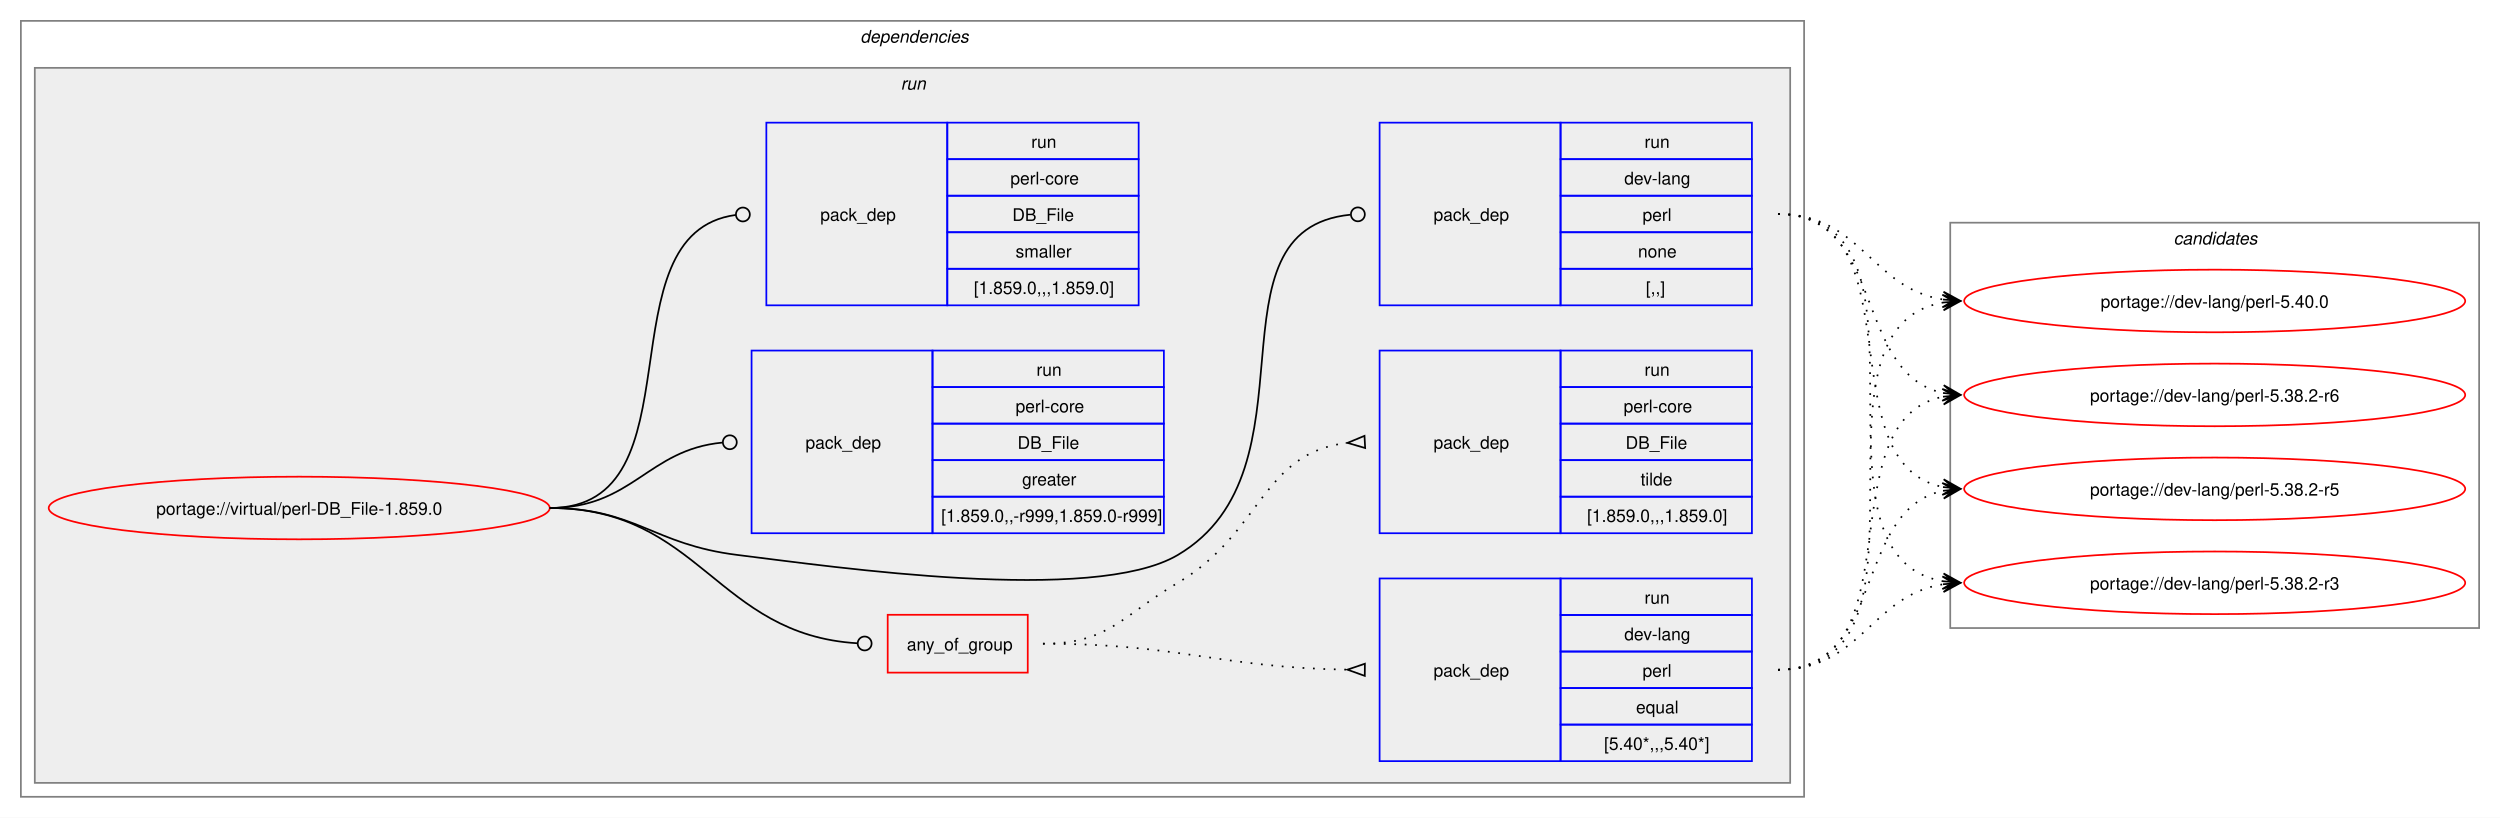
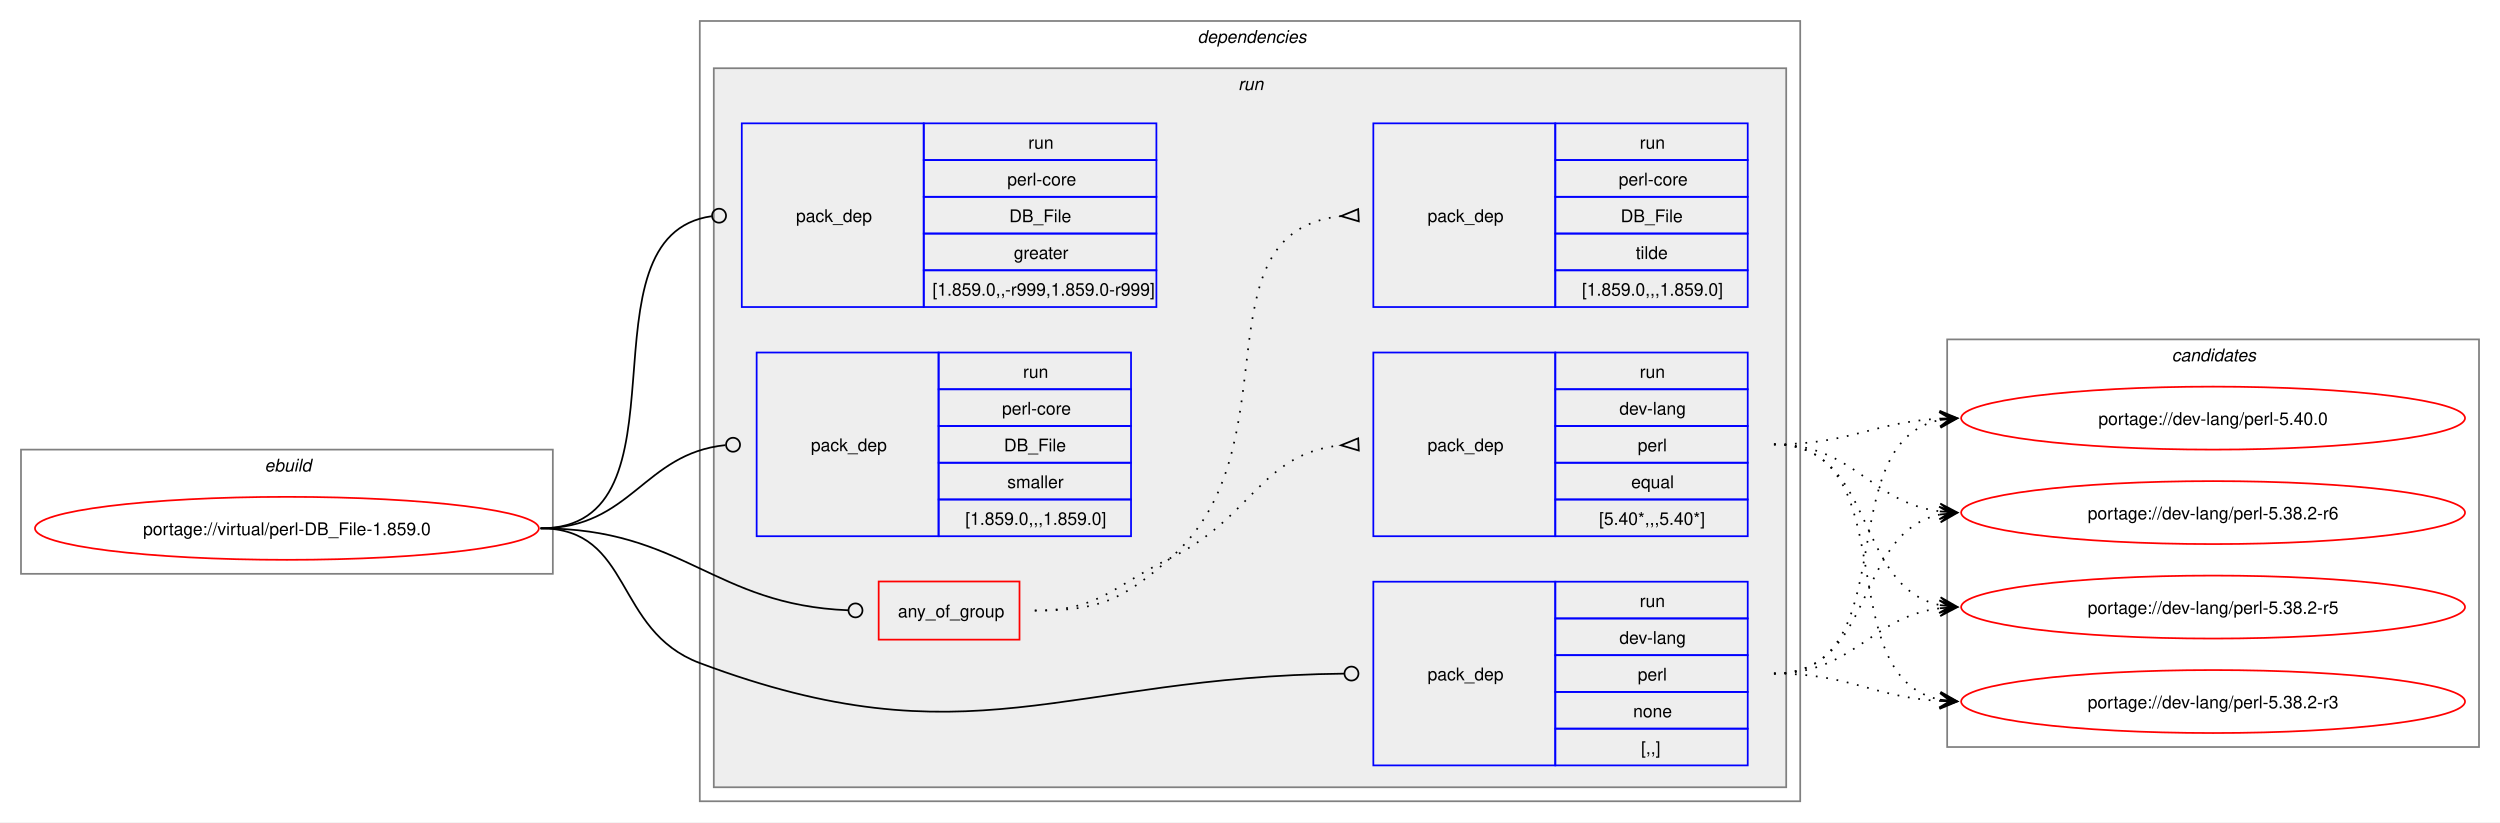
- <svg xmlns="http://www.w3.org/2000/svg" xmlns:xlink="http://www.w3.org/1999/xlink" width="1437pt" height="470pt" viewBox="0.00 0.00 1437.00 470.00">
+ <svg xmlns="http://www.w3.org/2000/svg" xmlns:xlink="http://www.w3.org/1999/xlink" width="1429pt" height="470pt" viewBox="0.00 0.00 1429.00 470.00">
  <g id="graph0" class="graph" transform="scale(1 1) rotate(0) translate(4 466)">
-     <polygon fill="white" stroke="none" points="-4,4 -4,-466 1433,-466 1433,4 -4,4" />
+     <polygon fill="white" stroke="none" points="-4,4 -4,-466 1425,-466 1425,4 -4,4" />
+     <g id="clust1" class="cluster">
+       <polygon fill="none" stroke="gray" points="8,-138 8,-209 312,-209 312,-138 8,-138" />
+       <text text-anchor="start" x="147.25" y="-196.5" font-family="Helvetica,sans-Serif" font-style="italic" font-size="10.00">ebuild</text>
+     </g>
    <g id="clust2" class="cluster">
-       <polygon fill="none" stroke="gray" points="8,-8 8,-454 1033,-454 1033,-8 8,-8" />
-       <text text-anchor="start" x="490.5" y="-441.5" font-family="Helvetica,sans-Serif" font-style="italic" font-size="10.00">dependencies</text>
+       <polygon fill="none" stroke="gray" points="396,-8 396,-454 1025,-454 1025,-8 396,-8" />
+       <text text-anchor="start" x="680.5" y="-441.5" font-family="Helvetica,sans-Serif" font-style="italic" font-size="10.00">dependencies</text>
    </g>
    <g id="clust5" class="cluster">
-       <polygon fill="#eeeeee" stroke="gray" points="16,-16 16,-427 1025,-427 1025,-16 16,-16" />
-       <text text-anchor="start" x="513.75" y="-414.5" font-family="Helvetica,sans-Serif" font-style="italic" font-size="10.00">run</text>
+       <polygon fill="#eeeeee" stroke="gray" points="404,-16 404,-427 1017,-427 1017,-16 404,-16" />
+       <text text-anchor="start" x="703.75" y="-414.5" font-family="Helvetica,sans-Serif" font-style="italic" font-size="10.00">run</text>
    </g>
    <g id="clust12" class="cluster">
-       <polygon fill="none" stroke="gray" points="1117,-105 1117,-338 1421,-338 1421,-105 1117,-105" />
-       <text text-anchor="start" x="1245.38" y="-325.5" font-family="Helvetica,sans-Serif" font-style="italic" font-size="10.00">candidates</text>
+       <polygon fill="none" stroke="gray" points="1109,-39 1109,-272 1413,-272 1413,-39 1109,-39" />
+       <text text-anchor="start" x="1237.38" y="-259.5" font-family="Helvetica,sans-Serif" font-style="italic" font-size="10.00">candidates</text>
    </g>
    <g id="node1" class="node">
      <g id="a_node1">
        <a xlink:href="../virtual/perl-DB_File-1.859.0.svg" xlink:title="portage://virtual/perl-DB_File-1.859.0">
-           <ellipse fill="none" stroke="red" cx="168" cy="-174" rx="144" ry="18" />
-           <text text-anchor="middle" x="168" y="-170.12" font-family="Helvetica,sans-Serif" font-size="10.00">portage://virtual/perl-DB_File-1.859.0</text>
+           <ellipse fill="none" stroke="red" cx="160" cy="-164" rx="144" ry="18" />
+           <text text-anchor="middle" x="160" y="-160.12" font-family="Helvetica,sans-Serif" font-size="10.00">portage://virtual/perl-DB_File-1.859.0</text>
        </a>
      </g>
    </g>
    <g id="node2" class="node">
-       <polygon fill="none" stroke="red" points="506.25,-79.38 506.25,-112.62 586.75,-112.62 586.75,-79.38 506.25,-79.38" />
-       <text text-anchor="start" x="517.25" y="-92.12" font-family="Helvetica,sans-Serif" font-size="10.00">any_of_group</text>
+       <polygon fill="none" stroke="red" points="498.25,-100.38 498.25,-133.62 578.75,-133.62 578.75,-100.38 498.25,-100.38" />
+       <text text-anchor="start" x="509.25" y="-113.12" font-family="Helvetica,sans-Serif" font-size="10.00">any_of_group</text>
    </g>
    <g id="edge3" class="edge">
-       <path fill="none" stroke="black" d="M312,-174C398.47,-174 407.53,-101.09 488.86,-96.25" />
-       <ellipse fill="none" stroke="black" cx="493" cy="-96.13" rx="4" ry="4" />
+       <path fill="none" stroke="black" d="M305,-164C386.64,-164 403.72,-120.25 480.83,-117.17" />
+       <ellipse fill="none" stroke="black" cx="485" cy="-117.09" rx="4" ry="4" />
    </g>
    <g id="node5" class="node">
-       <polygon fill="none" stroke="blue" points="789,-290.5 789,-395.5 893,-395.5 893,-290.5 789,-290.5" />
-       <text text-anchor="start" x="820" y="-339.12" font-family="Helvetica,sans-Serif" font-size="10.00">pack_dep</text>
-       <polygon fill="none" stroke="blue" points="893,-374.5 893,-395.5 1003,-395.5 1003,-374.5 893,-374.5" />
-       <text text-anchor="start" x="941.25" y="-381" font-family="Helvetica,sans-Serif" font-size="10.00">run</text>
-       <polygon fill="none" stroke="blue" points="893,-353.5 893,-374.5 1003,-374.5 1003,-353.5 893,-353.5" />
-       <text text-anchor="start" x="929.62" y="-360" font-family="Helvetica,sans-Serif" font-size="10.00">dev-lang</text>
-       <polygon fill="none" stroke="blue" points="893,-332.5 893,-353.5 1003,-353.5 1003,-332.5 893,-332.5" />
-       <text text-anchor="start" x="940.12" y="-339" font-family="Helvetica,sans-Serif" font-size="10.00">perl</text>
-       <polygon fill="none" stroke="blue" points="893,-311.5 893,-332.5 1003,-332.5 1003,-311.5 893,-311.5" />
-       <text text-anchor="start" x="937.5" y="-318" font-family="Helvetica,sans-Serif" font-size="10.00">none</text>
-       <polygon fill="none" stroke="blue" points="893,-290.5 893,-311.5 1003,-311.5 1003,-290.5 893,-290.5" />
-       <text text-anchor="start" x="942" y="-297" font-family="Helvetica,sans-Serif" font-size="10.00">[,,]</text>
+       <polygon fill="none" stroke="blue" points="781,-28.5 781,-133.5 885,-133.5 885,-28.5 781,-28.5" />
+       <text text-anchor="start" x="812" y="-77.12" font-family="Helvetica,sans-Serif" font-size="10.00">pack_dep</text>
+       <polygon fill="none" stroke="blue" points="885,-112.5 885,-133.5 995,-133.5 995,-112.5 885,-112.5" />
+       <text text-anchor="start" x="933.25" y="-119" font-family="Helvetica,sans-Serif" font-size="10.00">run</text>
+       <polygon fill="none" stroke="blue" points="885,-91.5 885,-112.5 995,-112.5 995,-91.5 885,-91.5" />
+       <text text-anchor="start" x="921.62" y="-98" font-family="Helvetica,sans-Serif" font-size="10.00">dev-lang</text>
+       <polygon fill="none" stroke="blue" points="885,-70.5 885,-91.5 995,-91.5 995,-70.5 885,-70.5" />
+       <text text-anchor="start" x="932.12" y="-77" font-family="Helvetica,sans-Serif" font-size="10.00">perl</text>
+       <polygon fill="none" stroke="blue" points="885,-49.5 885,-70.5 995,-70.5 995,-49.5 885,-49.5" />
+       <text text-anchor="start" x="929.5" y="-56" font-family="Helvetica,sans-Serif" font-size="10.00">none</text>
+       <polygon fill="none" stroke="blue" points="885,-28.5 885,-49.5 995,-49.5 995,-28.5 885,-28.5" />
+       <text text-anchor="start" x="934" y="-35" font-family="Helvetica,sans-Serif" font-size="10.00">[,,]</text>
    </g>
    <g id="edge4" class="edge">
-       <path fill="none" stroke="black" d="M312,-174C361.48,-174 370.89,-153.05 420,-147 475.8,-140.13 624.59,-118.4 673,-147 755.96,-196.01 686.2,-334 772.18,-342.58" />
-       <ellipse fill="none" stroke="black" cx="776.51" cy="-342.79" rx="4" ry="4" />
+       <path fill="none" stroke="black" d="M305,-164C357.98,-164 346.4,-105.62 396,-87 550.13,-29.15 603.54,-79.18 764.27,-80.95" />
+       <ellipse fill="none" stroke="black" cx="768.5" cy="-80.98" rx="4" ry="4" />
    </g>
    <g id="node6" class="node">
-       <polygon fill="none" stroke="blue" points="428,-159.5 428,-264.5 532,-264.5 532,-159.5 428,-159.5" />
-       <text text-anchor="start" x="459" y="-208.12" font-family="Helvetica,sans-Serif" font-size="10.00">pack_dep</text>
-       <polygon fill="none" stroke="blue" points="532,-243.5 532,-264.5 665,-264.5 665,-243.5 532,-243.5" />
-       <text text-anchor="start" x="591.75" y="-250" font-family="Helvetica,sans-Serif" font-size="10.00">run</text>
-       <polygon fill="none" stroke="blue" points="532,-222.5 532,-243.5 665,-243.5 665,-222.5 532,-222.5" />
-       <text text-anchor="start" x="579.75" y="-229" font-family="Helvetica,sans-Serif" font-size="10.00">perl-core</text>
-       <polygon fill="none" stroke="blue" points="532,-201.5 532,-222.5 665,-222.5 665,-201.5 532,-201.5" />
-       <text text-anchor="start" x="580.88" y="-208" font-family="Helvetica,sans-Serif" font-size="10.00">DB_File</text>
-       <polygon fill="none" stroke="blue" points="532,-180.5 532,-201.5 665,-201.5 665,-180.5 532,-180.5" />
-       <text text-anchor="start" x="583.5" y="-187" font-family="Helvetica,sans-Serif" font-size="10.00">greater</text>
-       <polygon fill="none" stroke="blue" points="532,-159.5 532,-180.5 665,-180.5 665,-159.5 532,-159.5" />
-       <text text-anchor="start" x="537" y="-166" font-family="Helvetica,sans-Serif" font-size="10.00">[1.859.0,,-r999,1.859.0-r999]</text>
+       <polygon fill="none" stroke="blue" points="420,-290.5 420,-395.5 524,-395.5 524,-290.5 420,-290.5" />
+       <text text-anchor="start" x="451" y="-339.12" font-family="Helvetica,sans-Serif" font-size="10.00">pack_dep</text>
+       <polygon fill="none" stroke="blue" points="524,-374.5 524,-395.5 657,-395.5 657,-374.5 524,-374.5" />
+       <text text-anchor="start" x="583.75" y="-381" font-family="Helvetica,sans-Serif" font-size="10.00">run</text>
+       <polygon fill="none" stroke="blue" points="524,-353.5 524,-374.5 657,-374.5 657,-353.5 524,-353.5" />
+       <text text-anchor="start" x="571.75" y="-360" font-family="Helvetica,sans-Serif" font-size="10.00">perl-core</text>
+       <polygon fill="none" stroke="blue" points="524,-332.5 524,-353.5 657,-353.5 657,-332.5 524,-332.5" />
+       <text text-anchor="start" x="572.88" y="-339" font-family="Helvetica,sans-Serif" font-size="10.00">DB_File</text>
+       <polygon fill="none" stroke="blue" points="524,-311.5 524,-332.5 657,-332.5 657,-311.5 524,-311.5" />
+       <text text-anchor="start" x="575.5" y="-318" font-family="Helvetica,sans-Serif" font-size="10.00">greater</text>
+       <polygon fill="none" stroke="blue" points="524,-290.5 524,-311.5 657,-311.5 657,-290.5 524,-290.5" />
+       <text text-anchor="start" x="529" y="-297" font-family="Helvetica,sans-Serif" font-size="10.00">[1.859.0,,-r999,1.859.0-r999]</text>
    </g>
    <g id="edge5" class="edge">
-       <path fill="none" stroke="black" d="M312,-174C359.8,-174 368.2,-207.54 411.23,-211.6" />
-       <ellipse fill="none" stroke="black" cx="415.5" cy="-211.79" rx="4" ry="4" />
+       <path fill="none" stroke="black" d="M305,-164C394.5,-164 323.96,-331.31 402.83,-342.42" />
+       <ellipse fill="none" stroke="black" cx="407.01" cy="-342.7" rx="4" ry="4" />
    </g>
    <g id="node7" class="node">
-       <polygon fill="none" stroke="blue" points="436.5,-290.5 436.5,-395.5 540.5,-395.5 540.5,-290.5 436.5,-290.5" />
-       <text text-anchor="start" x="467.5" y="-339.12" font-family="Helvetica,sans-Serif" font-size="10.00">pack_dep</text>
-       <polygon fill="none" stroke="blue" points="540.5,-374.5 540.5,-395.5 650.5,-395.5 650.5,-374.5 540.5,-374.5" />
-       <text text-anchor="start" x="588.75" y="-381" font-family="Helvetica,sans-Serif" font-size="10.00">run</text>
-       <polygon fill="none" stroke="blue" points="540.5,-353.5 540.5,-374.5 650.5,-374.5 650.5,-353.5 540.5,-353.5" />
-       <text text-anchor="start" x="576.75" y="-360" font-family="Helvetica,sans-Serif" font-size="10.00">perl-core</text>
-       <polygon fill="none" stroke="blue" points="540.5,-332.5 540.5,-353.5 650.5,-353.5 650.5,-332.5 540.5,-332.5" />
-       <text text-anchor="start" x="577.88" y="-339" font-family="Helvetica,sans-Serif" font-size="10.00">DB_File</text>
-       <polygon fill="none" stroke="blue" points="540.5,-311.5 540.5,-332.5 650.5,-332.5 650.5,-311.5 540.5,-311.5" />
-       <text text-anchor="start" x="579.75" y="-318" font-family="Helvetica,sans-Serif" font-size="10.00">smaller</text>
-       <polygon fill="none" stroke="blue" points="540.5,-290.5 540.5,-311.5 650.5,-311.5 650.5,-290.5 540.5,-290.5" />
-       <text text-anchor="start" x="555.75" y="-297" font-family="Helvetica,sans-Serif" font-size="10.00">[1.859.0,,,1.859.0]</text>
+       <polygon fill="none" stroke="blue" points="428.5,-159.5 428.5,-264.5 532.5,-264.5 532.5,-159.5 428.5,-159.5" />
+       <text text-anchor="start" x="459.5" y="-208.12" font-family="Helvetica,sans-Serif" font-size="10.00">pack_dep</text>
+       <polygon fill="none" stroke="blue" points="532.5,-243.5 532.5,-264.5 642.5,-264.5 642.5,-243.5 532.5,-243.5" />
+       <text text-anchor="start" x="580.75" y="-250" font-family="Helvetica,sans-Serif" font-size="10.00">run</text>
+       <polygon fill="none" stroke="blue" points="532.5,-222.5 532.5,-243.5 642.5,-243.5 642.5,-222.5 532.5,-222.5" />
+       <text text-anchor="start" x="568.75" y="-229" font-family="Helvetica,sans-Serif" font-size="10.00">perl-core</text>
+       <polygon fill="none" stroke="blue" points="532.5,-201.5 532.5,-222.5 642.5,-222.5 642.5,-201.5 532.5,-201.5" />
+       <text text-anchor="start" x="569.88" y="-208" font-family="Helvetica,sans-Serif" font-size="10.00">DB_File</text>
+       <polygon fill="none" stroke="blue" points="532.5,-180.5 532.5,-201.5 642.5,-201.5 642.5,-180.5 532.5,-180.5" />
+       <text text-anchor="start" x="571.75" y="-187" font-family="Helvetica,sans-Serif" font-size="10.00">smaller</text>
+       <polygon fill="none" stroke="blue" points="532.5,-159.5 532.5,-180.5 642.5,-180.5 642.5,-159.5 532.5,-159.5" />
+       <text text-anchor="start" x="547.75" y="-166" font-family="Helvetica,sans-Serif" font-size="10.00">[1.859.0,,,1.859.0]</text>
    </g>
    <g id="edge6" class="edge">
-       <path fill="none" stroke="black" d="M312,-174C399.96,-174 340.76,-331.96 418.95,-342.45" />
-       <ellipse fill="none" stroke="black" cx="423.01" cy="-342.71" rx="4" ry="4" />
+       <path fill="none" stroke="black" d="M305,-164C357.05,-164 363.69,-206.72 410.6,-211.56" />
+       <ellipse fill="none" stroke="black" cx="415.01" cy="-211.78" rx="4" ry="4" />
    </g>
    <g id="node3" class="node">
-       <polygon fill="none" stroke="blue" points="789,-28.5 789,-133.5 893,-133.5 893,-28.5 789,-28.5" />
-       <text text-anchor="start" x="820" y="-77.12" font-family="Helvetica,sans-Serif" font-size="10.00">pack_dep</text>
-       <polygon fill="none" stroke="blue" points="893,-112.5 893,-133.5 1003,-133.5 1003,-112.5 893,-112.5" />
-       <text text-anchor="start" x="941.25" y="-119" font-family="Helvetica,sans-Serif" font-size="10.00">run</text>
-       <polygon fill="none" stroke="blue" points="893,-91.5 893,-112.5 1003,-112.5 1003,-91.5 893,-91.5" />
-       <text text-anchor="start" x="929.62" y="-98" font-family="Helvetica,sans-Serif" font-size="10.00">dev-lang</text>
-       <polygon fill="none" stroke="blue" points="893,-70.5 893,-91.5 1003,-91.5 1003,-70.5 893,-70.5" />
-       <text text-anchor="start" x="940.12" y="-77" font-family="Helvetica,sans-Serif" font-size="10.00">perl</text>
-       <polygon fill="none" stroke="blue" points="893,-49.5 893,-70.5 1003,-70.5 1003,-49.5 893,-49.5" />
-       <text text-anchor="start" x="936.38" y="-56" font-family="Helvetica,sans-Serif" font-size="10.00">equal</text>
-       <polygon fill="none" stroke="blue" points="893,-28.5 893,-49.5 1003,-49.5 1003,-28.5 893,-28.5" />
-       <text text-anchor="start" x="918" y="-35" font-family="Helvetica,sans-Serif" font-size="10.00">[5.40*,,,5.40*]</text>
+       <polygon fill="none" stroke="blue" points="781,-159.5 781,-264.5 885,-264.5 885,-159.5 781,-159.5" />
+       <text text-anchor="start" x="812" y="-208.12" font-family="Helvetica,sans-Serif" font-size="10.00">pack_dep</text>
+       <polygon fill="none" stroke="blue" points="885,-243.5 885,-264.5 995,-264.5 995,-243.5 885,-243.5" />
+       <text text-anchor="start" x="933.25" y="-250" font-family="Helvetica,sans-Serif" font-size="10.00">run</text>
+       <polygon fill="none" stroke="blue" points="885,-222.5 885,-243.5 995,-243.5 995,-222.5 885,-222.5" />
+       <text text-anchor="start" x="921.62" y="-229" font-family="Helvetica,sans-Serif" font-size="10.00">dev-lang</text>
+       <polygon fill="none" stroke="blue" points="885,-201.5 885,-222.5 995,-222.5 995,-201.5 885,-201.5" />
+       <text text-anchor="start" x="932.12" y="-208" font-family="Helvetica,sans-Serif" font-size="10.00">perl</text>
+       <polygon fill="none" stroke="blue" points="885,-180.5 885,-201.5 995,-201.5 995,-180.5 885,-180.5" />
+       <text text-anchor="start" x="928.38" y="-187" font-family="Helvetica,sans-Serif" font-size="10.00">equal</text>
+       <polygon fill="none" stroke="blue" points="885,-159.5 885,-180.5 995,-180.5 995,-159.5 885,-159.5" />
+       <text text-anchor="start" x="910" y="-166" font-family="Helvetica,sans-Serif" font-size="10.00">[5.40*,,,5.40*]</text>
    </g>
    <g id="edge1" class="edge">
-       <path fill="none" stroke="black" stroke-dasharray="1,5" d="M595.5,-96C674.66,-96 696.45,-82.26 770.67,-81.08" />
-       <polygon fill="none" stroke="black" points="780.53,-84.5 770.5,-81.08 780.47,-77.5 780.53,-84.5" />
+       <path fill="none" stroke="black" stroke-dasharray="1,5" d="M587.5,-117C624.44,-117 631.83,-130.75 665,-147 711.97,-170.01 716.54,-206.71 762.53,-211.48" />
+       <polygon fill="none" stroke="black" points="772.33,-215.47 762.51,-211.48 772.67,-208.48 772.33,-215.47" />
    </g>
    <g id="node4" class="node">
-       <polygon fill="none" stroke="blue" points="789,-159.5 789,-264.5 893,-264.5 893,-159.5 789,-159.5" />
-       <text text-anchor="start" x="820" y="-208.12" font-family="Helvetica,sans-Serif" font-size="10.00">pack_dep</text>
-       <polygon fill="none" stroke="blue" points="893,-243.5 893,-264.5 1003,-264.5 1003,-243.5 893,-243.5" />
-       <text text-anchor="start" x="941.25" y="-250" font-family="Helvetica,sans-Serif" font-size="10.00">run</text>
-       <polygon fill="none" stroke="blue" points="893,-222.5 893,-243.5 1003,-243.5 1003,-222.5 893,-222.5" />
-       <text text-anchor="start" x="929.25" y="-229" font-family="Helvetica,sans-Serif" font-size="10.00">perl-core</text>
-       <polygon fill="none" stroke="blue" points="893,-201.5 893,-222.5 1003,-222.5 1003,-201.5 893,-201.5" />
-       <text text-anchor="start" x="930.38" y="-208" font-family="Helvetica,sans-Serif" font-size="10.00">DB_File</text>
-       <polygon fill="none" stroke="blue" points="893,-180.5 893,-201.5 1003,-201.5 1003,-180.5 893,-180.5" />
-       <text text-anchor="start" x="939" y="-187" font-family="Helvetica,sans-Serif" font-size="10.00">tilde</text>
-       <polygon fill="none" stroke="blue" points="893,-159.5 893,-180.5 1003,-180.5 1003,-159.5 893,-159.5" />
-       <text text-anchor="start" x="908.25" y="-166" font-family="Helvetica,sans-Serif" font-size="10.00">[1.859.0,,,1.859.0]</text>
+       <polygon fill="none" stroke="blue" points="781,-290.5 781,-395.5 885,-395.5 885,-290.5 781,-290.5" />
+       <text text-anchor="start" x="812" y="-339.12" font-family="Helvetica,sans-Serif" font-size="10.00">pack_dep</text>
+       <polygon fill="none" stroke="blue" points="885,-374.5 885,-395.5 995,-395.5 995,-374.5 885,-374.5" />
+       <text text-anchor="start" x="933.25" y="-381" font-family="Helvetica,sans-Serif" font-size="10.00">run</text>
+       <polygon fill="none" stroke="blue" points="885,-353.5 885,-374.5 995,-374.5 995,-353.5 885,-353.5" />
+       <text text-anchor="start" x="921.25" y="-360" font-family="Helvetica,sans-Serif" font-size="10.00">perl-core</text>
+       <polygon fill="none" stroke="blue" points="885,-332.5 885,-353.5 995,-353.5 995,-332.5 885,-332.5" />
+       <text text-anchor="start" x="922.38" y="-339" font-family="Helvetica,sans-Serif" font-size="10.00">DB_File</text>
+       <polygon fill="none" stroke="blue" points="885,-311.5 885,-332.5 995,-332.5 995,-311.5 885,-311.5" />
+       <text text-anchor="start" x="931" y="-318" font-family="Helvetica,sans-Serif" font-size="10.00">tilde</text>
+       <polygon fill="none" stroke="blue" points="885,-290.5 885,-311.5 995,-311.5 995,-290.5 885,-290.5" />
+       <text text-anchor="start" x="900.25" y="-297" font-family="Helvetica,sans-Serif" font-size="10.00">[1.859.0,,,1.859.0]</text>
    </g>
    <g id="edge2" class="edge">
-       <path fill="none" stroke="black" stroke-dasharray="1,5" d="M595.5,-96C633.29,-96 640.46,-111.77 673,-131 721.42,-159.62 721.24,-205.77 770.47,-211.43" />
-       <polygon fill="none" stroke="black" points="780.31,-215.47 770.52,-211.43 780.69,-208.48 780.31,-215.47" />
+       <path fill="none" stroke="black" stroke-dasharray="1,5" d="M587.5,-117C624.44,-117 637.19,-122.69 665,-147 737.11,-210.02 678.27,-333.4 762.6,-342.47" />
+       <polygon fill="none" stroke="black" points="772.32,-346.47 762.51,-342.47 772.68,-339.48 772.32,-346.47" />
    </g>
    <g id="node8" class="node">
      <g id="a_node8">
        <a xlink:href="../dev-lang/perl-5.40.0.svg" xlink:title="portage://dev-lang/perl-5.40.0">
-           <ellipse fill="none" stroke="red" cx="1269" cy="-293" rx="144" ry="18" />
-           <text text-anchor="middle" x="1269" y="-289.12" font-family="Helvetica,sans-Serif" font-size="10.00">portage://dev-lang/perl-5.40.0</text>
+           <ellipse fill="none" stroke="red" cx="1261" cy="-227" rx="144" ry="18" />
+           <text text-anchor="middle" x="1261" y="-223.12" font-family="Helvetica,sans-Serif" font-size="10.00">portage://dev-lang/perl-5.40.0</text>
        </a>
      </g>
    </g>
    <g id="edge7" class="edge">
-       <path fill="none" stroke="black" stroke-dasharray="1,5" d="M1018,-81C1119.33,-81 1026.33,-277.16 1112.85,-292.1" />
-       <polygon fill="black" stroke="black" points="1122.79,-292.9 1112.46,-296.58 1119.02,-292.6 1112.82,-292.1 1112.82,-292.1 1112.82,-292.1 1119.02,-292.6 1113.18,-287.61 1122.79,-292.9" />
+       <path fill="none" stroke="black" stroke-dasharray="1,5" d="M1010,-212C1053.68,-212 1066.39,-224.64 1104.99,-226.71" />
+       <polygon fill="black" stroke="black" points="1114.78,-226.97 1104.67,-231.21 1111,-226.87 1104.79,-226.71 1104.79,-226.71 1104.79,-226.71 1111,-226.87 1104.9,-222.21 1114.78,-226.97" />
    </g>
    <g id="node9" class="node">
      <g id="a_node9">
        <a xlink:href="../dev-lang/perl-5.38.2-r6.svg" xlink:title="portage://dev-lang/perl-5.38.2-r6">
-           <ellipse fill="none" stroke="red" cx="1269" cy="-239" rx="144" ry="18" />
-           <text text-anchor="middle" x="1269" y="-235.12" font-family="Helvetica,sans-Serif" font-size="10.00">portage://dev-lang/perl-5.38.2-r6</text>
+           <ellipse fill="none" stroke="red" cx="1261" cy="-173" rx="144" ry="18" />
+           <text text-anchor="middle" x="1261" y="-169.12" font-family="Helvetica,sans-Serif" font-size="10.00">portage://dev-lang/perl-5.38.2-r6</text>
        </a>
      </g>
    </g>
    <g id="edge8" class="edge">
-       <path fill="none" stroke="black" stroke-dasharray="1,5" d="M1018,-81C1098.6,-81 1045.03,-224.53 1113.05,-237.99" />
-       <polygon fill="black" stroke="black" points="1122.79,-238.89 1112.42,-242.45 1119.02,-238.54 1112.83,-237.97 1112.83,-237.97 1112.83,-237.97 1119.02,-238.54 1113.24,-233.49 1122.79,-238.89" />
+       <path fill="none" stroke="black" stroke-dasharray="1,5" d="M1010,-212C1056.28,-212 1064.65,-178.86 1105.01,-173.68" />
+       <polygon fill="black" stroke="black" points="1114.78,-173.07 1105.08,-178.18 1111.01,-173.31 1104.8,-173.69 1104.8,-173.69 1104.8,-173.69 1111.01,-173.31 1104.53,-169.2 1114.78,-173.07" />
    </g>
    <g id="node10" class="node">
      <g id="a_node10">
        <a xlink:href="../dev-lang/perl-5.38.2-r5.svg" xlink:title="portage://dev-lang/perl-5.38.2-r5">
-           <ellipse fill="none" stroke="red" cx="1269" cy="-185" rx="144" ry="18" />
-           <text text-anchor="middle" x="1269" y="-181.12" font-family="Helvetica,sans-Serif" font-size="10.00">portage://dev-lang/perl-5.38.2-r5</text>
+           <ellipse fill="none" stroke="red" cx="1261" cy="-119" rx="144" ry="18" />
+           <text text-anchor="middle" x="1261" y="-115.12" font-family="Helvetica,sans-Serif" font-size="10.00">portage://dev-lang/perl-5.38.2-r5</text>
        </a>
      </g>
    </g>
    <g id="edge9" class="edge">
-       <path fill="none" stroke="black" stroke-dasharray="1,5" d="M1018,-81C1080,-81 1060.81,-172.79 1112.98,-183.9" />
-       <polygon fill="black" stroke="black" points="1122.79,-184.88 1112.39,-188.37 1119.02,-184.5 1112.84,-183.89 1112.84,-183.89 1112.84,-183.89 1119.02,-184.5 1113.28,-179.41 1122.79,-184.88" />
+       <path fill="none" stroke="black" stroke-dasharray="1,5" d="M1010,-212C1068.63,-212 1055.48,-130.6 1104.86,-120.11" />
+       <polygon fill="black" stroke="black" points="1114.79,-119.12 1105.28,-124.59 1111.02,-119.5 1104.84,-120.11 1104.84,-120.11 1104.84,-120.11 1111.02,-119.5 1104.39,-115.63 1114.79,-119.12" />
    </g>
    <g id="node11" class="node">
      <g id="a_node11">
        <a xlink:href="../dev-lang/perl-5.38.2-r3.svg" xlink:title="portage://dev-lang/perl-5.38.2-r3">
-           <ellipse fill="none" stroke="red" cx="1269" cy="-131" rx="144" ry="18" />
-           <text text-anchor="middle" x="1269" y="-127.12" font-family="Helvetica,sans-Serif" font-size="10.00">portage://dev-lang/perl-5.38.2-r3</text>
+           <ellipse fill="none" stroke="red" cx="1261" cy="-65" rx="144" ry="18" />
+           <text text-anchor="middle" x="1261" y="-61.12" font-family="Helvetica,sans-Serif" font-size="10.00">portage://dev-lang/perl-5.38.2-r3</text>
        </a>
      </g>
    </g>
    <g id="edge10" class="edge">
-       <path fill="none" stroke="black" stroke-dasharray="1,5" d="M1018,-81C1066.12,-81 1071.34,-123.67 1112.93,-130.17" />
-       <polygon fill="black" stroke="black" points="1122.78,-130.91 1112.48,-134.65 1119.01,-130.63 1112.81,-130.17 1112.81,-130.17 1112.81,-130.17 1119.01,-130.63 1113.15,-125.68 1122.78,-130.91" />
+       <path fill="none" stroke="black" stroke-dasharray="1,5" d="M1010,-212C1086.61,-212 1040.51,-79 1105.14,-66.02" />
+       <polygon fill="black" stroke="black" points="1114.79,-65.11 1105.25,-70.53 1111.02,-65.47 1104.83,-66.05 1104.83,-66.05 1104.83,-66.05 1111.02,-65.47 1104.41,-61.57 1114.79,-65.11" />
    </g>
    <g id="edge11" class="edge">
-       <path fill="none" stroke="black" stroke-dasharray="1,5" d="M1018,-343C1066.12,-343 1071.34,-300.33 1112.93,-293.83" />
-       <polygon fill="black" stroke="black" points="1122.78,-293.09 1113.15,-298.32 1119.01,-293.37 1112.81,-293.83 1112.81,-293.83 1112.81,-293.83 1119.01,-293.37 1112.48,-289.35 1122.78,-293.09" />
+       <path fill="none" stroke="black" stroke-dasharray="1,5" d="M1010,-81C1086.27,-81 1040.8,-213.09 1105.18,-225.99" />
+       <polygon fill="black" stroke="black" points="1114.79,-226.89 1104.41,-230.44 1111.02,-226.53 1104.83,-225.96 1104.83,-225.96 1104.83,-225.96 1111.02,-226.53 1105.25,-221.48 1114.79,-226.89" />
    </g>
    <g id="edge12" class="edge">
-       <path fill="none" stroke="black" stroke-dasharray="1,5" d="M1018,-343C1080,-343 1060.81,-251.21 1112.98,-240.1" />
-       <polygon fill="black" stroke="black" points="1122.79,-239.12 1113.28,-244.59 1119.02,-239.5 1112.84,-240.11 1112.84,-240.11 1112.84,-240.11 1119.02,-239.5 1112.39,-235.63 1122.79,-239.12" />
+       <path fill="none" stroke="black" stroke-dasharray="1,5" d="M1010,-81C1068.36,-81 1055.7,-161.52 1104.91,-171.9" />
+       <polygon fill="black" stroke="black" points="1114.79,-172.88 1104.39,-176.37 1111.02,-172.51 1104.84,-171.9 1104.84,-171.9 1104.84,-171.9 1111.02,-172.51 1105.28,-167.42 1114.79,-172.88" />
    </g>
    <g id="edge13" class="edge">
-       <path fill="none" stroke="black" stroke-dasharray="1,5" d="M1018,-343C1098.6,-343 1045.03,-199.47 1113.05,-186.01" />
-       <polygon fill="black" stroke="black" points="1122.79,-185.11 1113.24,-190.51 1119.02,-185.46 1112.83,-186.03 1112.83,-186.03 1112.83,-186.03 1119.02,-185.46 1112.42,-181.55 1122.79,-185.11" />
+       <path fill="none" stroke="black" stroke-dasharray="1,5" d="M1010,-81C1056.14,-81 1064.76,-113.29 1105.04,-118.34" />
+       <polygon fill="black" stroke="black" points="1114.78,-118.93 1104.53,-122.82 1111.01,-118.7 1104.8,-118.33 1104.8,-118.33 1104.8,-118.33 1111.01,-118.7 1105.07,-113.83 1114.78,-118.93" />
    </g>
    <g id="edge14" class="edge">
-       <path fill="none" stroke="black" stroke-dasharray="1,5" d="M1018,-343C1119.33,-343 1026.33,-146.84 1112.85,-131.9" />
-       <polygon fill="black" stroke="black" points="1122.79,-131.1 1113.18,-136.39 1119.02,-131.4 1112.82,-131.9 1112.82,-131.9 1112.82,-131.9 1119.02,-131.4 1112.46,-127.42 1122.79,-131.1" />
+       <path fill="none" stroke="black" stroke-dasharray="1,5" d="M1010,-81C1053.74,-81 1066.35,-67.52 1104.98,-65.31" />
+       <polygon fill="black" stroke="black" points="1114.78,-65.03 1104.91,-69.81 1111,-65.14 1104.79,-65.31 1104.79,-65.31 1104.79,-65.31 1111,-65.14 1104.66,-60.81 1114.78,-65.03" />
    </g>
  </g>
</svg>
